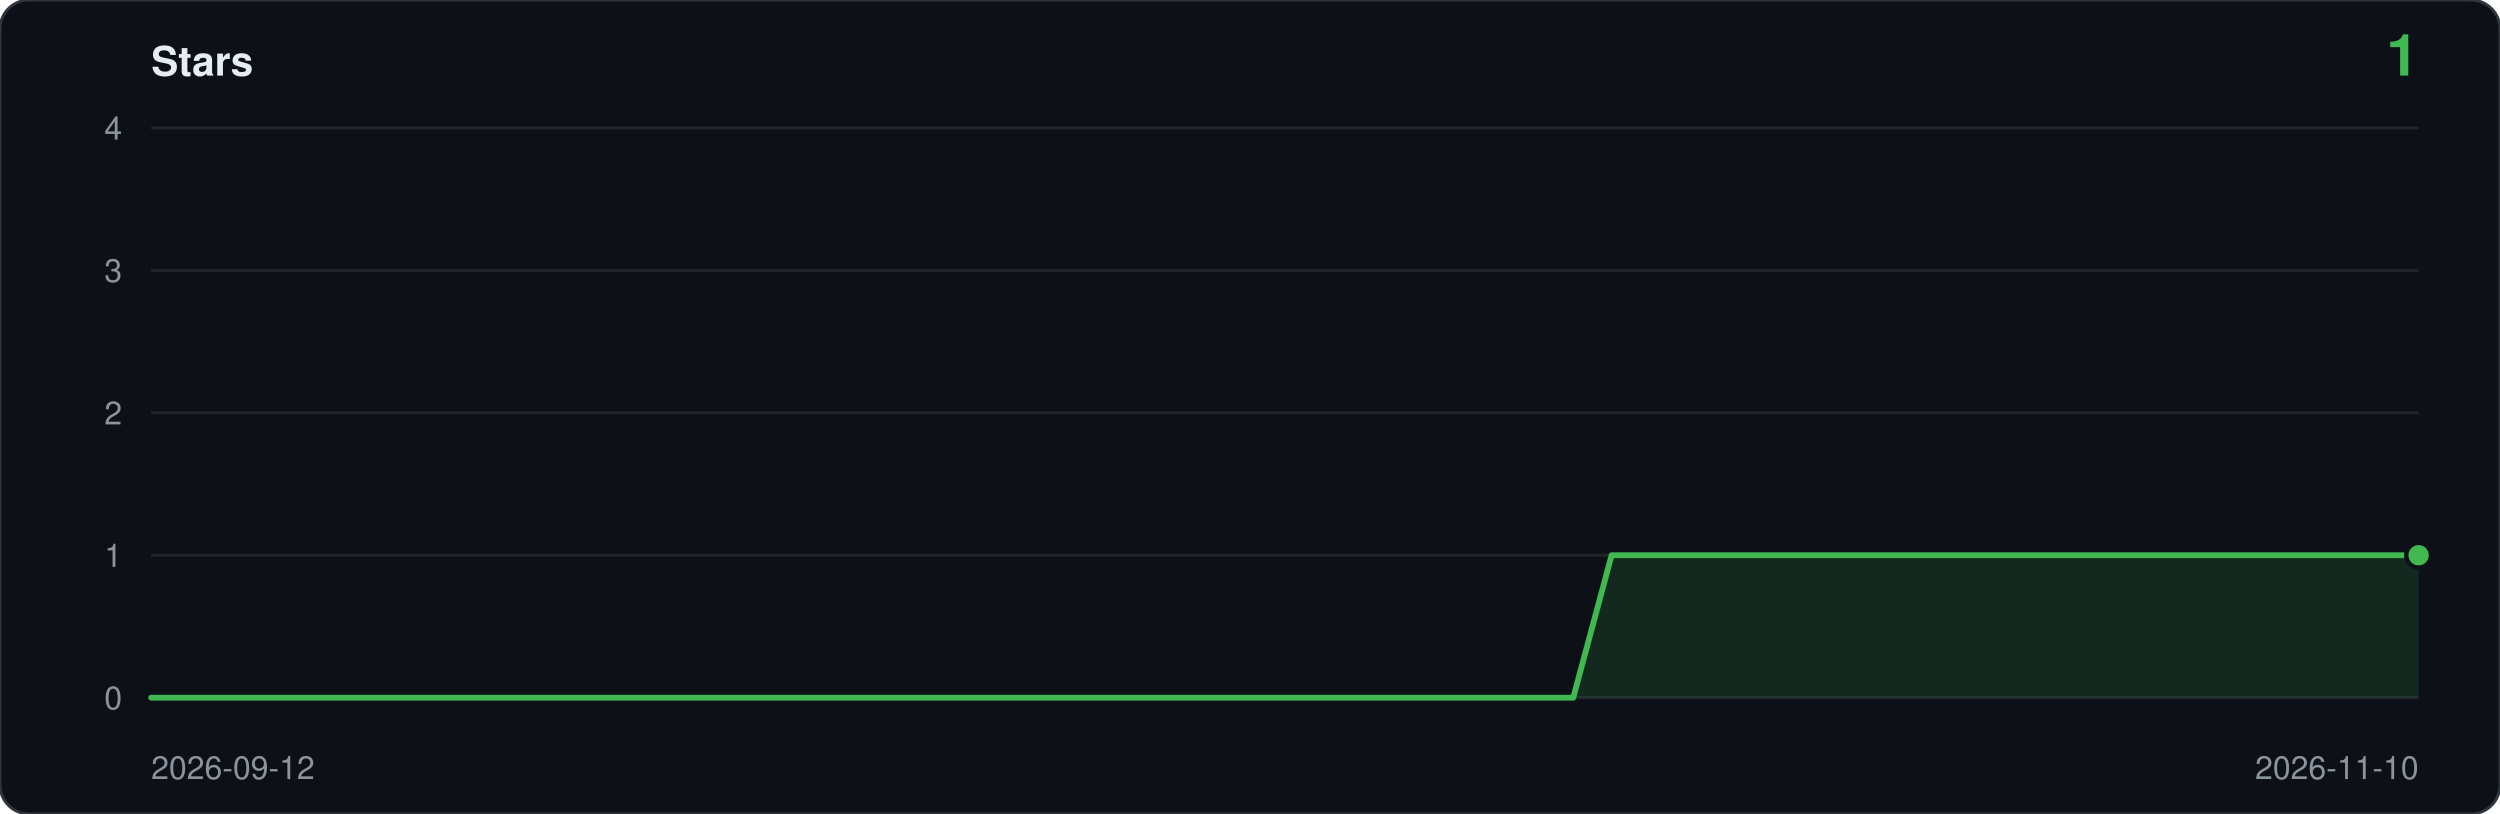
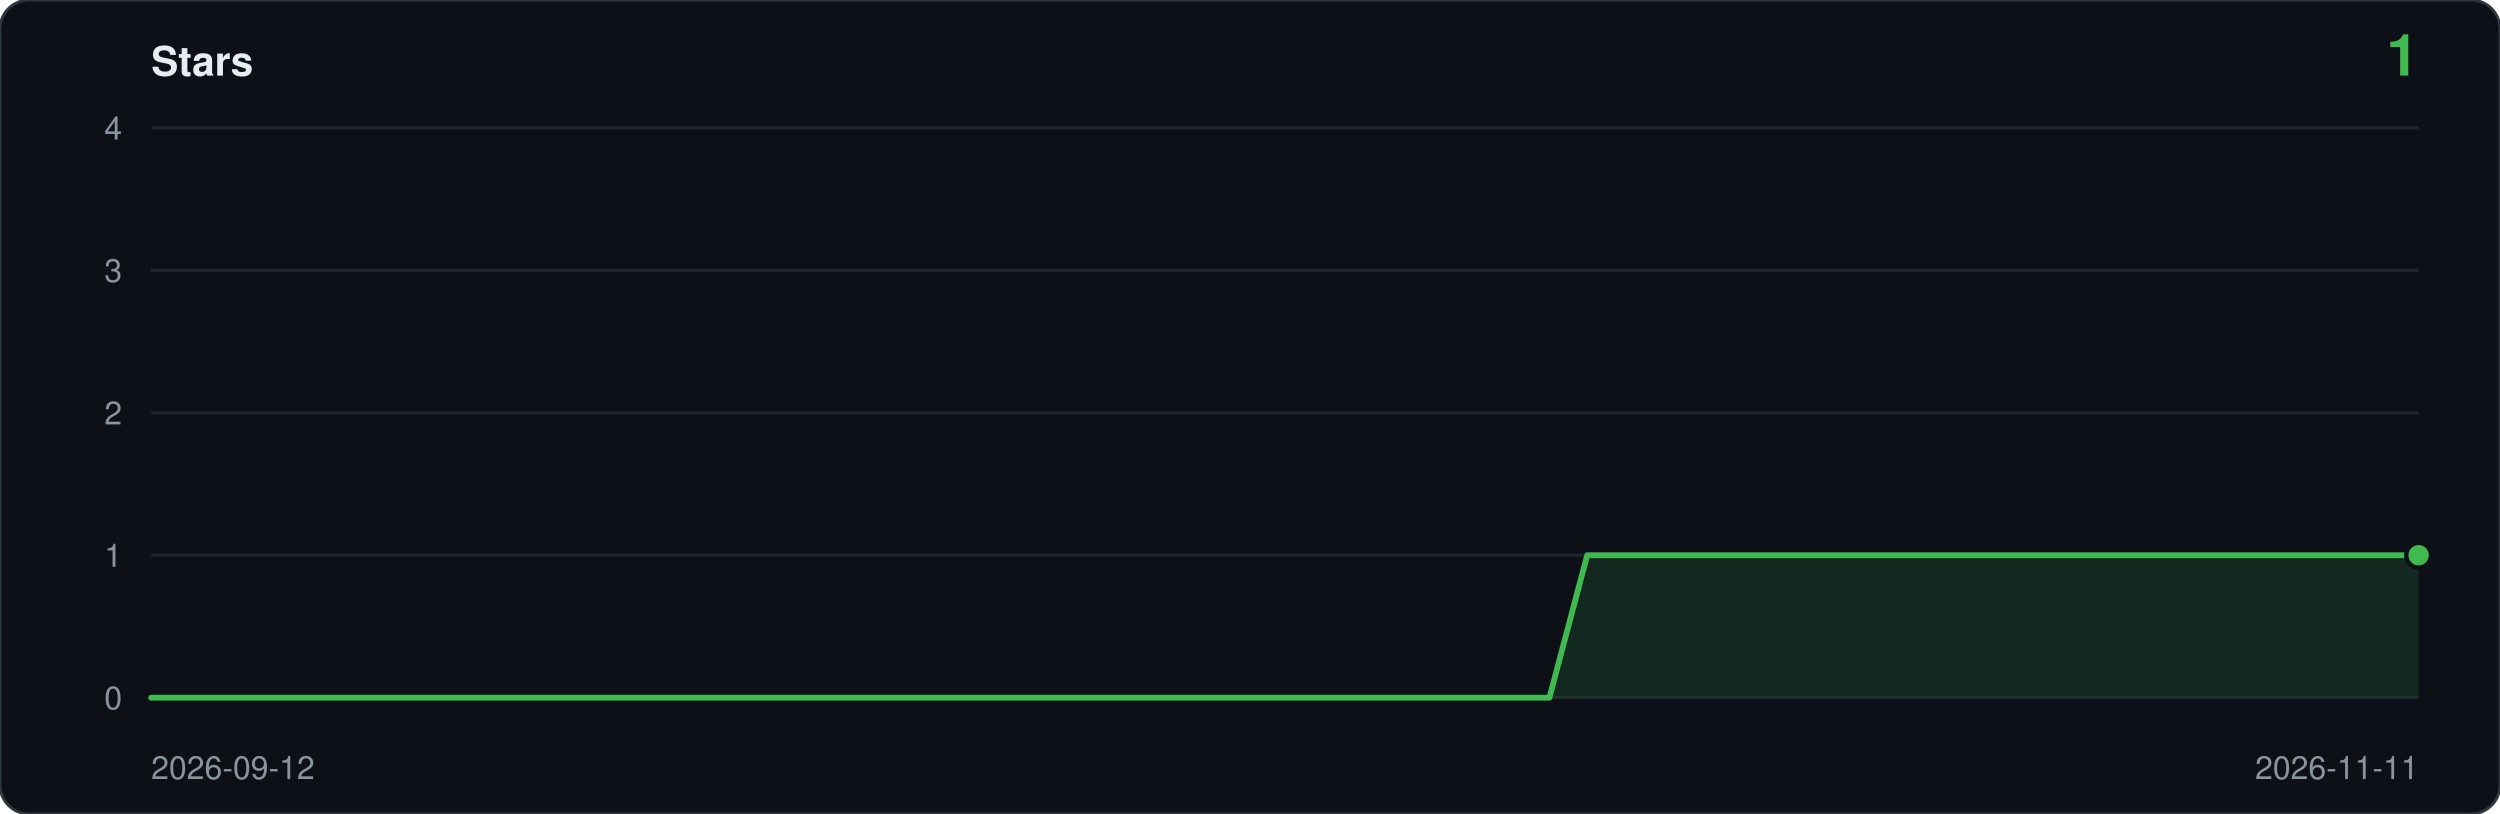
<svg xmlns="http://www.w3.org/2000/svg" viewBox="0 0 860 280" width="860" height="280" role="img" aria-label="Star history: 1 star">
  <rect width="860" height="280" rx="10" fill="#0d1117" stroke="#30363d" />
  <text x="52" y="26" font-family="ui-sans-serif,-apple-system,Segoe UI,Helvetica,Arial,sans-serif" font-size="14" font-weight="600" fill="#e6edf3">Stars</text>
  <text x="832" y="26" text-anchor="end" font-family="ui-sans-serif,-apple-system,Segoe UI,Helvetica,Arial,sans-serif" font-size="20" font-weight="600" fill="#3fb950">1</text>
  <line x1="52" y1="240.0" x2="832" y2="240.0" stroke="#21262d" />
  <text x="42" y="244.0" text-anchor="end" font-family="ui-sans-serif,-apple-system,Segoe UI,Helvetica,Arial,sans-serif" font-size="11" fill="#8b949e">0</text>
  <line x1="52" y1="191.0" x2="832" y2="191.0" stroke="#21262d" />
  <text x="42" y="195.0" text-anchor="end" font-family="ui-sans-serif,-apple-system,Segoe UI,Helvetica,Arial,sans-serif" font-size="11" fill="#8b949e">1</text>
  <line x1="52" y1="142.0" x2="832" y2="142.0" stroke="#21262d" />
  <text x="42" y="146.0" text-anchor="end" font-family="ui-sans-serif,-apple-system,Segoe UI,Helvetica,Arial,sans-serif" font-size="11" fill="#8b949e">2</text>
  <line x1="52" y1="93.0" x2="832" y2="93.0" stroke="#21262d" />
  <text x="42" y="97.0" text-anchor="end" font-family="ui-sans-serif,-apple-system,Segoe UI,Helvetica,Arial,sans-serif" font-size="11" fill="#8b949e">3</text>
  <line x1="52" y1="44.0" x2="832" y2="44.0" stroke="#21262d" />
  <text x="42" y="48.0" text-anchor="end" font-family="ui-sans-serif,-apple-system,Segoe UI,Helvetica,Arial,sans-serif" font-size="11" fill="#8b949e">4</text>
-   <path d="M 52.0,240.0 L 52.0,240.0 L 65.2,240.0 L 78.4,240.0 L 91.7,240.0 L 104.9,240.0 L 118.1,240.0 L 131.3,240.0 L 144.5,240.0 L 157.8,240.0 L 171.0,240.0 L 184.2,240.0 L 197.4,240.0 L 210.6,240.0 L 223.9,240.0 L 237.1,240.0 L 250.3,240.0 L 263.5,240.0 L 276.7,240.0 L 290.0,240.0 L 303.2,240.0 L 316.4,240.0 L 329.6,240.0 L 342.8,240.0 L 356.1,240.0 L 369.3,240.0 L 382.5,240.0 L 395.7,240.0 L 408.9,240.0 L 422.2,240.0 L 435.4,240.0 L 448.6,240.0 L 461.8,240.0 L 475.1,240.0 L 488.3,240.0 L 501.5,240.0 L 514.7,240.0 L 527.9,240.0 L 541.2,240.0 L 554.4,191.0 L 567.6,191.0 L 580.8,191.0 L 594.0,191.0 L 607.3,191.0 L 620.5,191.0 L 633.7,191.0 L 646.9,191.0 L 660.1,191.0 L 673.4,191.0 L 686.6,191.0 L 699.8,191.0 L 713.0,191.0 L 726.2,191.0 L 739.5,191.0 L 752.7,191.0 L 765.9,191.0 L 779.1,191.0 L 792.3,191.0 L 805.6,191.0 L 818.8,191.0 L 832.0,191.0 L 832.0,240.0 Z" fill="#3fb950" fill-opacity="0.14" />
-   <polyline points="52.0,240.0 65.2,240.0 78.4,240.0 91.7,240.0 104.9,240.0 118.1,240.0 131.3,240.0 144.5,240.0 157.8,240.0 171.0,240.0 184.2,240.0 197.4,240.0 210.6,240.0 223.9,240.0 237.1,240.0 250.3,240.0 263.5,240.0 276.7,240.0 290.0,240.0 303.2,240.0 316.4,240.0 329.6,240.0 342.8,240.0 356.1,240.0 369.3,240.0 382.5,240.0 395.7,240.0 408.9,240.0 422.2,240.0 435.4,240.0 448.6,240.0 461.8,240.0 475.1,240.0 488.3,240.0 501.5,240.0 514.7,240.0 527.9,240.0 541.2,240.0 554.4,191.0 567.6,191.0 580.8,191.0 594.0,191.0 607.3,191.0 620.5,191.0 633.7,191.0 646.9,191.0 660.1,191.0 673.4,191.0 686.6,191.0 699.8,191.0 713.0,191.0 726.2,191.0 739.5,191.0 752.7,191.0 765.9,191.0 779.1,191.0 792.3,191.0 805.6,191.0 818.8,191.0 832.0,191.0" fill="none" stroke="#3fb950" stroke-width="2" stroke-linejoin="round" stroke-linecap="round" />
+   <path d="M 52.0,240.0 L 52.0,240.0 L 65.0,240.0 L 78.0,240.0 L 91.0,240.0 L 104.0,240.0 L 117.0,240.0 L 130.0,240.0 L 143.0,240.0 L 156.0,240.0 L 169.0,240.0 L 182.0,240.0 L 195.0,240.0 L 208.0,240.0 L 221.0,240.0 L 234.0,240.0 L 247.0,240.0 L 260.0,240.0 L 273.0,240.0 L 286.0,240.0 L 299.0,240.0 L 312.0,240.0 L 325.0,240.0 L 338.0,240.0 L 351.0,240.0 L 364.0,240.0 L 377.0,240.0 L 390.0,240.0 L 403.0,240.0 L 416.0,240.0 L 429.0,240.0 L 442.0,240.0 L 455.0,240.0 L 468.0,240.0 L 481.0,240.0 L 494.0,240.0 L 507.0,240.0 L 520.0,240.0 L 533.0,240.0 L 546.0,191.0 L 559.0,191.0 L 572.0,191.0 L 585.0,191.0 L 598.0,191.0 L 611.0,191.0 L 624.0,191.0 L 637.0,191.0 L 650.0,191.0 L 663.0,191.0 L 676.0,191.0 L 689.0,191.0 L 702.0,191.0 L 715.0,191.0 L 728.0,191.0 L 741.0,191.0 L 754.0,191.0 L 767.0,191.0 L 780.0,191.0 L 793.0,191.0 L 806.0,191.0 L 819.0,191.0 L 832.0,191.0 L 832.0,240.0 Z" fill="#3fb950" fill-opacity="0.14" />
+   <polyline points="52.0,240.0 65.0,240.0 78.0,240.0 91.0,240.0 104.0,240.0 117.0,240.0 130.0,240.0 143.0,240.0 156.0,240.0 169.0,240.0 182.0,240.0 195.0,240.0 208.0,240.0 221.0,240.0 234.0,240.0 247.0,240.0 260.0,240.0 273.0,240.0 286.0,240.0 299.0,240.0 312.0,240.0 325.0,240.0 338.0,240.0 351.0,240.0 364.0,240.0 377.0,240.0 390.0,240.0 403.0,240.0 416.0,240.0 429.0,240.0 442.0,240.0 455.0,240.0 468.0,240.0 481.0,240.0 494.0,240.0 507.0,240.0 520.0,240.0 533.0,240.0 546.0,191.0 559.0,191.0 572.0,191.0 585.0,191.0 598.0,191.0 611.0,191.0 624.0,191.0 637.0,191.0 650.0,191.0 663.0,191.0 676.0,191.0 689.0,191.0 702.0,191.0 715.0,191.0 728.0,191.0 741.0,191.0 754.0,191.0 767.0,191.0 780.0,191.0 793.0,191.0 806.0,191.0 819.0,191.0 832.0,191.0" fill="none" stroke="#3fb950" stroke-width="2" stroke-linejoin="round" stroke-linecap="round" />
  <circle cx="832.0" cy="191.0" r="5" fill="#0d1117" />
  <circle cx="832.0" cy="191.0" r="3.5" fill="#3fb950" />
  <text x="52" y="268" font-family="ui-sans-serif,-apple-system,Segoe UI,Helvetica,Arial,sans-serif" font-size="11" fill="#8b949e">2026-09-12</text>
-   <text x="832" y="268" text-anchor="end" font-family="ui-sans-serif,-apple-system,Segoe UI,Helvetica,Arial,sans-serif" font-size="11" fill="#8b949e">2026-11-10</text>
+   <text x="832" y="268" text-anchor="end" font-family="ui-sans-serif,-apple-system,Segoe UI,Helvetica,Arial,sans-serif" font-size="11" fill="#8b949e">2026-11-11</text>
</svg>
